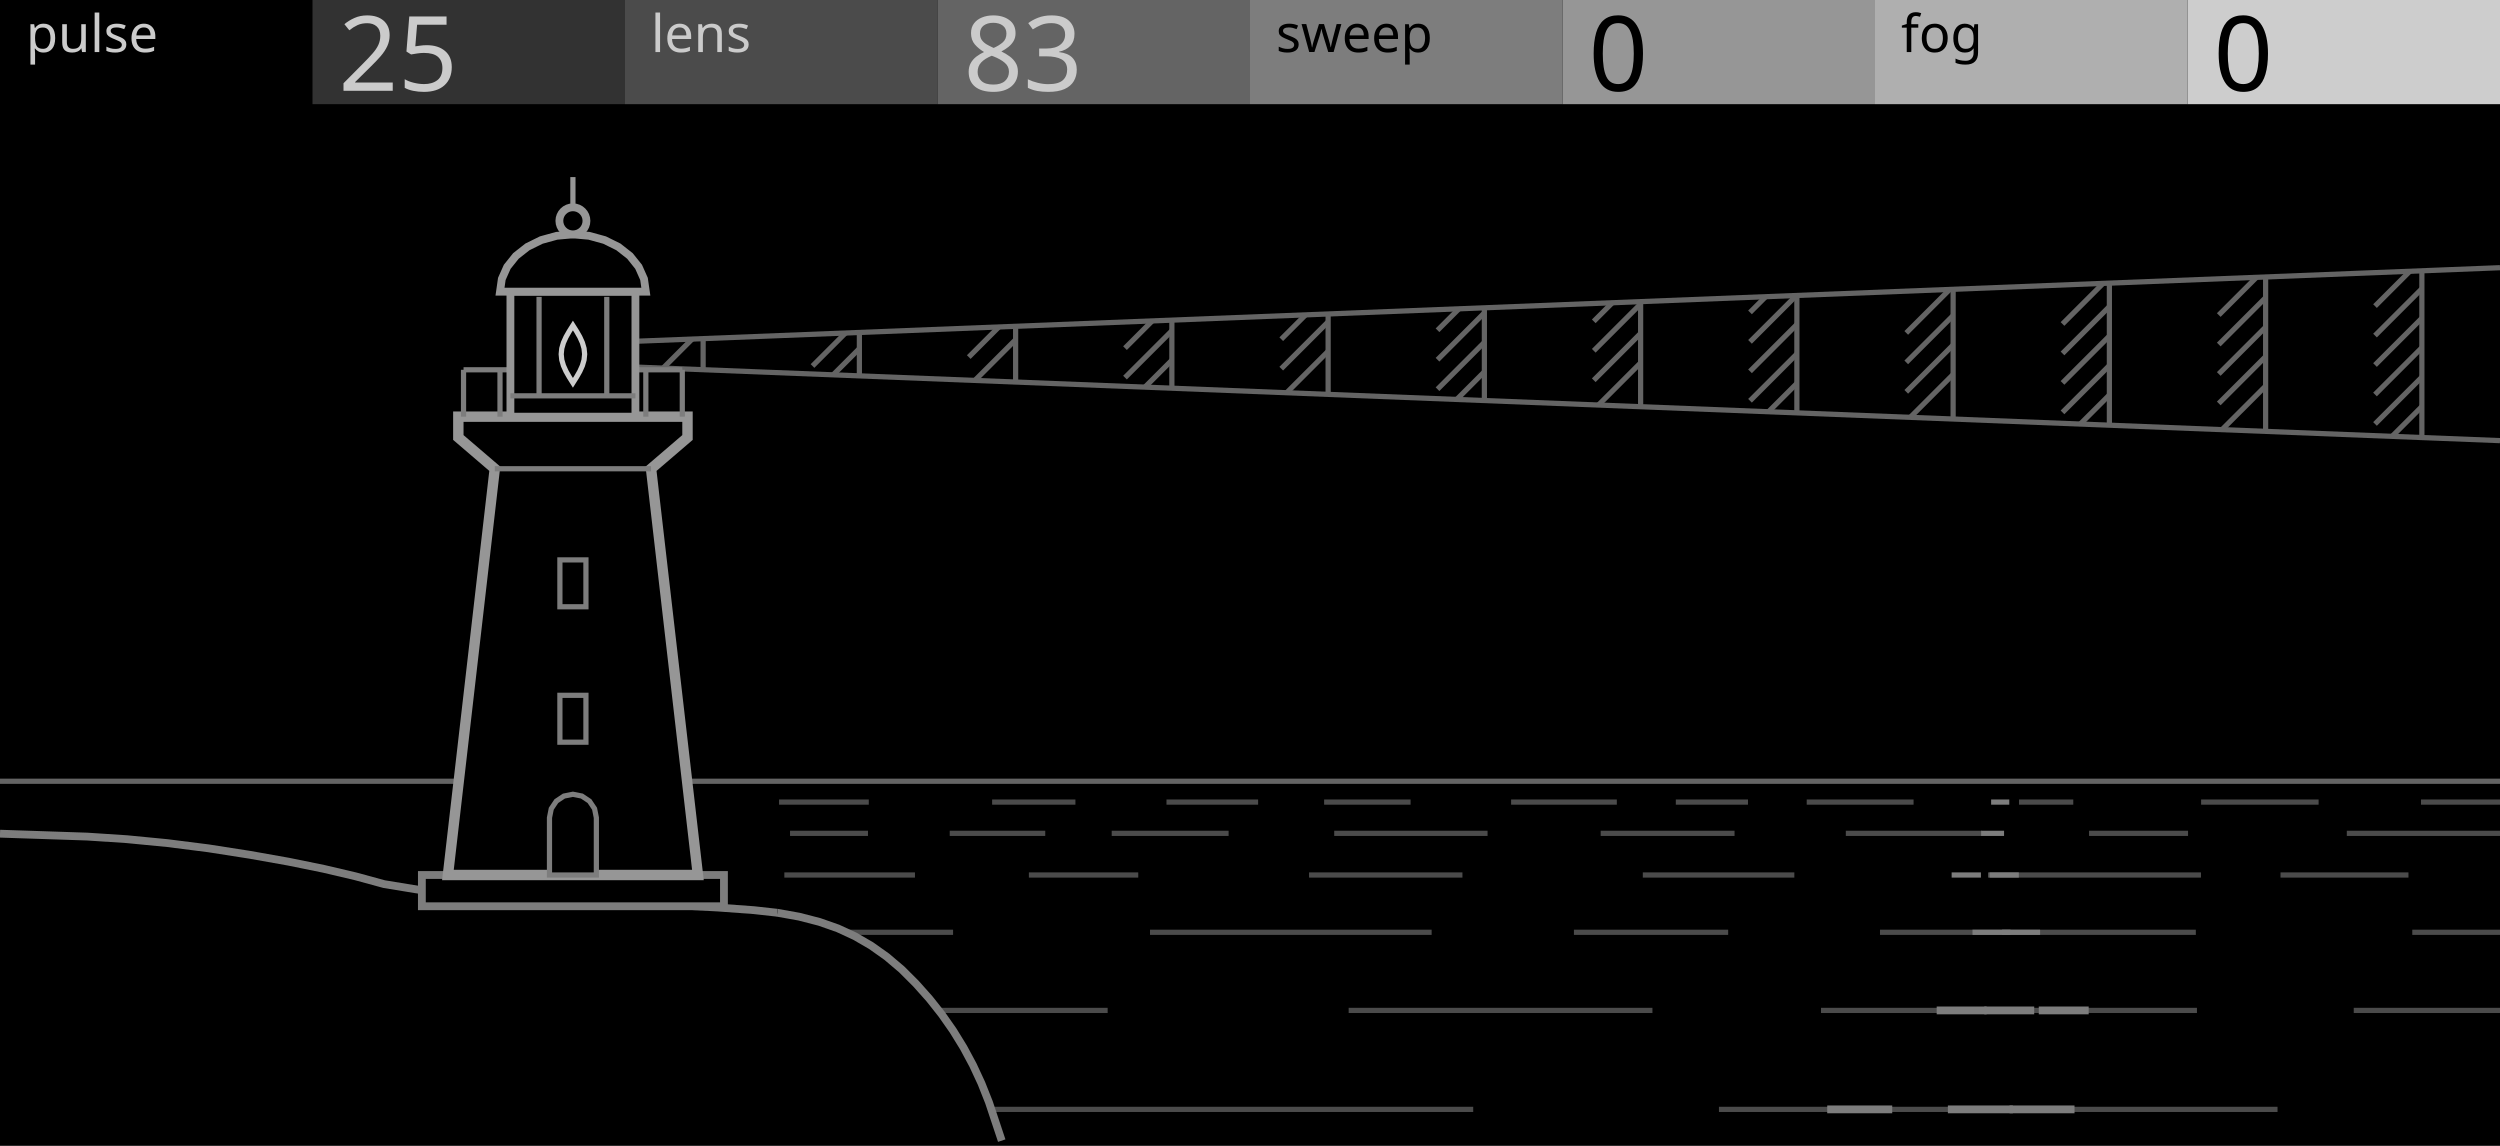
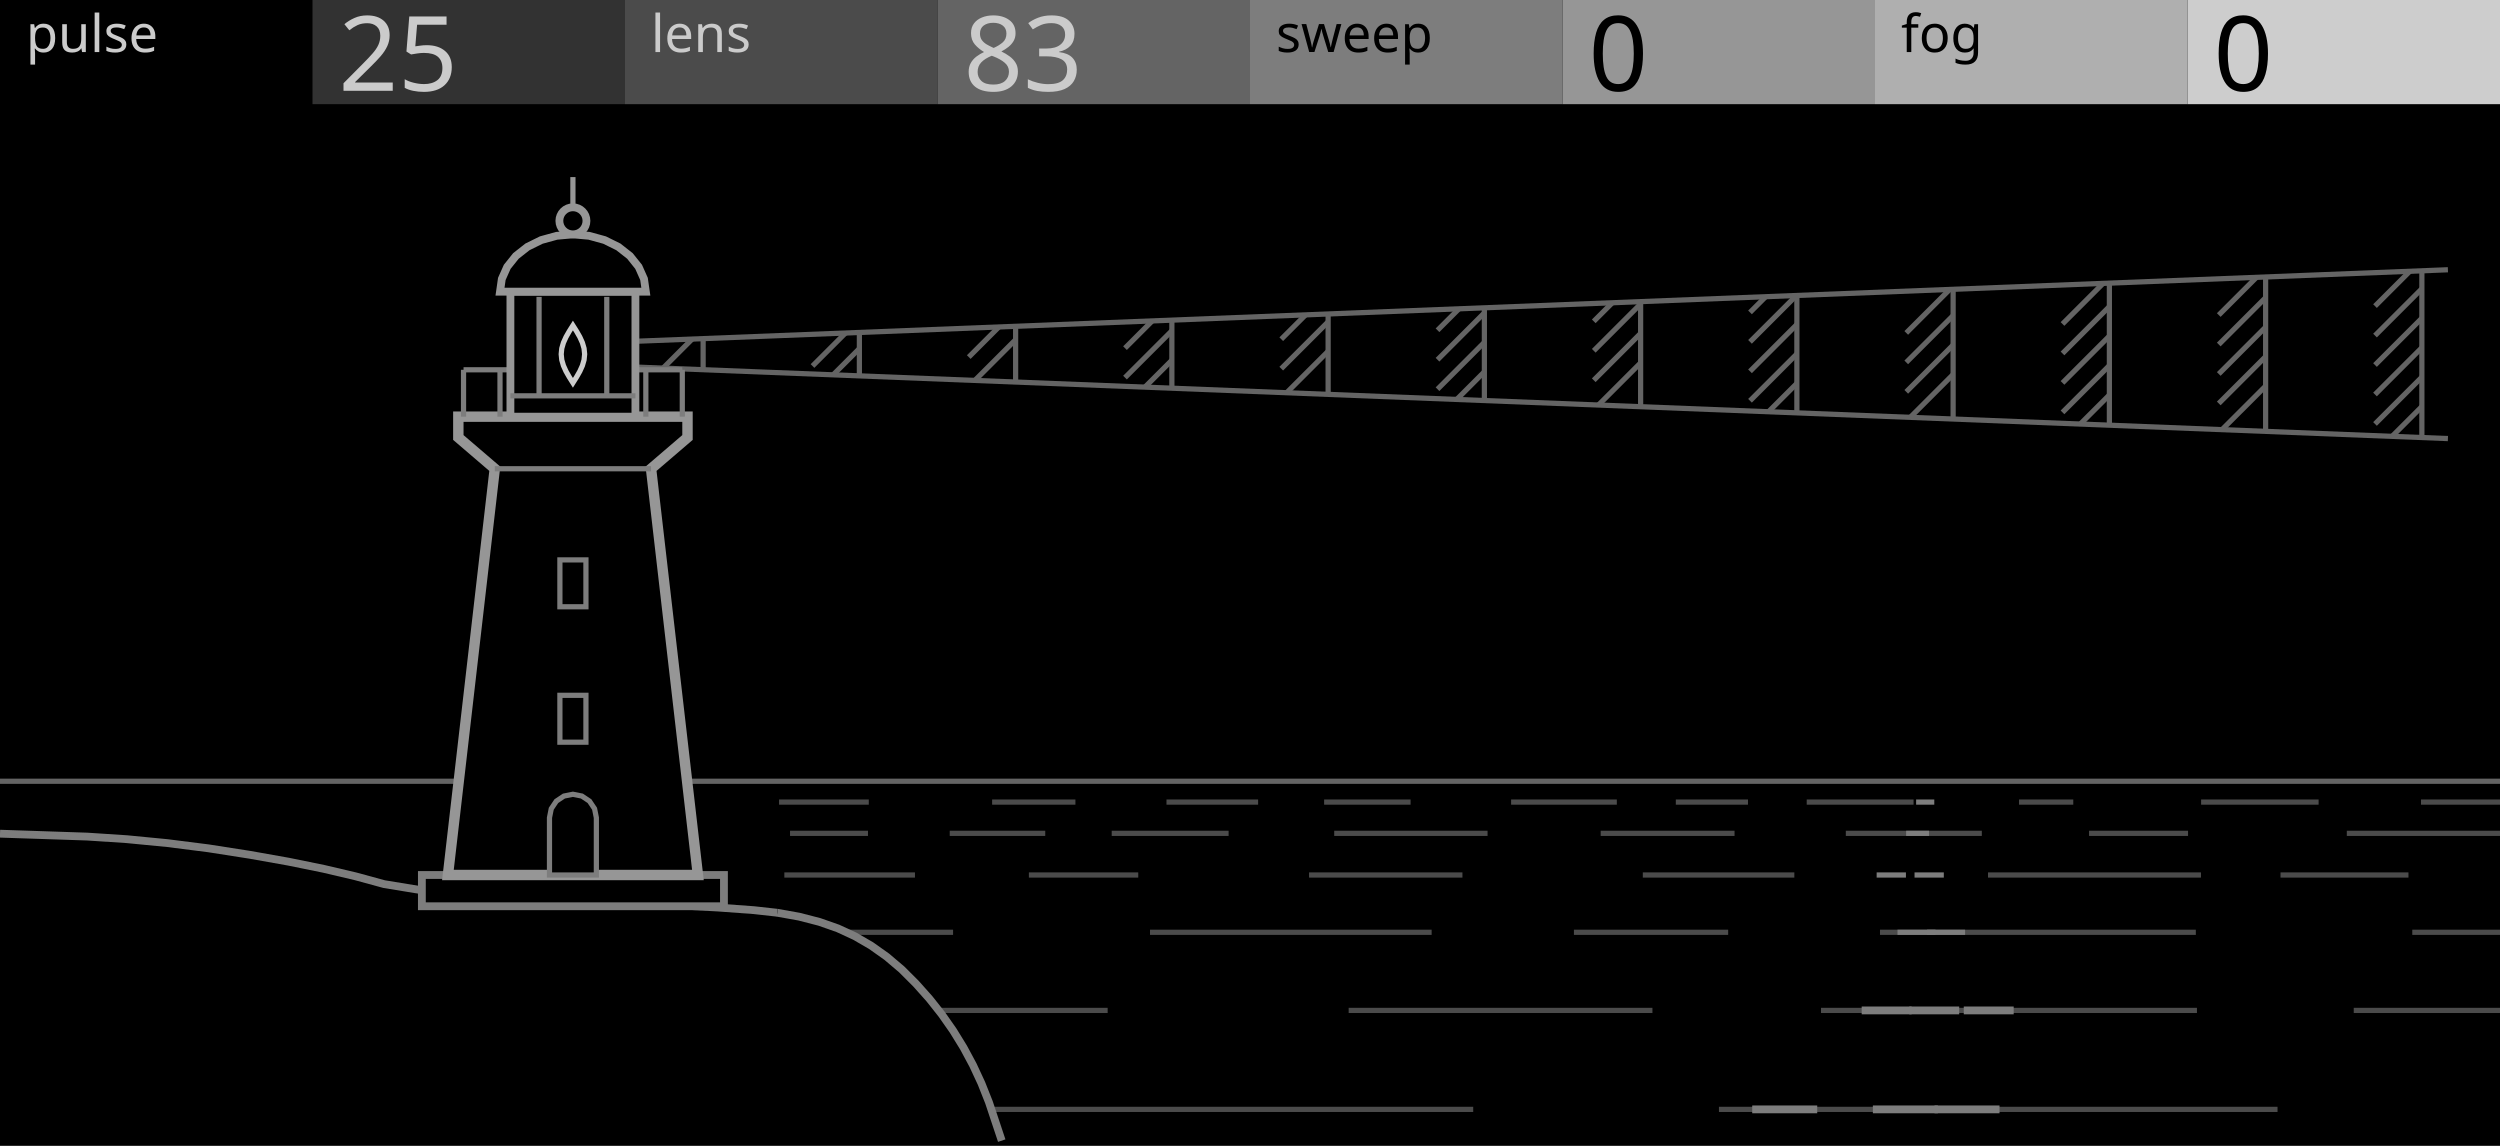
<svg xmlns="http://www.w3.org/2000/svg" width="480" height="220" viewBox="0 0 480 220">
  <g id="preview_canvas">
    <rect x="0" y="0" width="480" height="220" fill="#000000" stroke="none" />
  </g>
  <g id="preview_header">
    <rect x="0" y="0" width="60" height="20" fill="#000000" stroke="none" />
    <rect x="60" y="0" width="60" height="20" fill="#323232" stroke="none" />
    <rect x="120" y="0" width="60" height="20" fill="#4B4B4B" stroke="none" />
    <rect x="180" y="0" width="60" height="20" fill="#646464" stroke="none" />
    <rect x="240" y="0" width="60" height="20" fill="#7D7D7D" stroke="none" />
    <rect x="300" y="0" width="60" height="20" fill="#969696" stroke="none" />
    <rect x="360" y="0" width="60" height="20" fill="#AFAFAF" stroke="none" />
    <rect x="420" y="0" width="60" height="20" fill="#CDCDCD" stroke="none" />
    <text transform="matrix(1 0 0 1 5 10)" fill="#CBCBCB" stroke="none" font-family="UniversNextPro-Light" font-size="10px">pulse</text>
    <text transform="matrix(1 0 0 1 125 10)" fill="#CBCBCB" stroke="none" font-family="UniversNextPro-Light" font-size="10px">lens</text>
    <text transform="matrix(1 0 0 1 245 10)" fill="#000000" stroke="none" font-family="UniversNextPro-Light" font-size="10px">sweep</text>
    <text transform="matrix(1 0 0 1 365 10)" fill="#000000" stroke="none" font-family="UniversNextPro-Light" font-size="10px">fog</text>
    <text transform="matrix(1 0 0 1 65 17.44)" fill="#CBCBCB" stroke="none" font-family="UniversNextPro-Light" font-size="20px">25</text>
    <text transform="matrix(1 0 0 1 185 17.44)" fill="#CBCBCB" stroke="none" font-family="UniversNextPro-Light" font-size="20px">83</text>
    <text transform="matrix(1 0 0 1 305 17.44)" fill="#000000" stroke="none" font-family="UniversNextPro-Light" font-size="20px">0</text>
    <text transform="matrix(1 0 0 1 425 17.44)" fill="#000000" stroke="none" font-family="UniversNextPro-Light" font-size="20px">0</text>
  </g>
-   <path d="M 121.98 70.974 L 479.98 85.102 L 480.02 84.102 L 122.02 69.974 Z" fill="#646464" stroke="none" />
-   <path d="M 122.02 66.026 L 480.02 51.898 L 479.98 50.898 L 121.98 65.026 Z" fill="#646464" stroke="none" />
+   <path d="M 121.98 70.974 L 469.98 84.707 L 470.02 83.707 L 122.02 69.974 Z" fill="#646464" stroke="none" />
+   <path d="M 122.02 66.026 L 470.02 52.293 L 469.98 51.293 L 121.98 65.026 Z" fill="#646464" stroke="none" />
  <path d="M 127.661 71.037 L 133.247 65.451 L 132.539 64.743 L 126.953 70.329 Z" fill="#646464" stroke="none" />
  <path d="M 135.5 70.987 L 135.5 65.013 L 134.5 65.013 L 134.5 70.987 Z" fill="#646464" stroke="none" />
  <path d="M 156.354 70.628 L 162.694 64.288 L 161.986 63.58 L 155.646 69.92 Z" fill="#646464" stroke="none" />
  <path d="M 160.313 72.326 L 165.354 67.285 L 164.646 66.577 L 159.605 71.618 Z" fill="#646464" stroke="none" />
  <path d="M 165.5 72.171 L 165.5 63.829 L 164.5 63.829 L 164.5 72.171 Z" fill="#646464" stroke="none" />
  <path d="M 186.354 68.912 L 192.14 63.126 L 191.432 62.418 L 185.646 68.204 Z" fill="#646464" stroke="none" />
  <path d="M 187.524 73.399 L 195.354 65.569 L 194.646 64.861 L 186.816 72.691 Z" fill="#646464" stroke="none" />
  <path d="M 195.5 73.355 L 195.5 62.645 L 194.5 62.645 L 194.5 73.355 Z" fill="#646464" stroke="none" />
  <path d="M 216.354 67.197 L 221.586 61.964 L 220.878 61.256 L 215.646 66.489 Z" fill="#646464" stroke="none" />
  <path d="M 216.354 72.854 L 225.354 63.854 L 224.646 63.146 L 215.646 72.146 Z" fill="#646464" stroke="none" />
  <path d="M 220.176 74.688 L 225.354 69.51 L 224.646 68.802 L 219.468 73.98 Z" fill="#646464" stroke="none" />
  <path d="M 225.5 74.538 L 225.5 61.462 L 224.5 61.462 L 224.5 74.538 Z" fill="#646464" stroke="none" />
  <path d="M 246.354 65.481 L 251.033 60.802 L 250.325 60.094 L 245.646 64.773 Z" fill="#646464" stroke="none" />
  <path d="M 246.354 71.138 L 255.354 62.138 L 254.646 61.43 L 245.646 70.43 Z" fill="#646464" stroke="none" />
  <path d="M 247.387 75.762 L 255.354 67.795 L 254.646 67.087 L 246.679 75.054 Z" fill="#646464" stroke="none" />
  <path d="M 255.5 75.722 L 255.5 60.278 L 254.5 60.278 L 254.5 75.722 Z" fill="#646464" stroke="none" />
  <path d="M 276.354 63.765 L 280.479 59.64 L 279.771 58.932 L 275.646 63.057 Z" fill="#646464" stroke="none" />
  <path d="M 276.354 69.422 L 285.354 60.422 L 284.646 59.714 L 275.646 68.714 Z" fill="#646464" stroke="none" />
  <path d="M 276.354 75.079 L 285.354 66.079 L 284.646 65.371 L 275.646 74.371 Z" fill="#646464" stroke="none" />
  <path d="M 280.039 77.051 L 285.354 71.736 L 284.646 71.028 L 279.331 76.343 Z" fill="#646464" stroke="none" />
  <path d="M 285.5 76.906 L 285.5 59.094 L 284.5 59.094 L 284.5 76.906 Z" fill="#646464" stroke="none" />
  <path d="M 306.354 62.05 L 309.926 58.478 L 309.218 57.77 L 305.646 61.342 Z" fill="#646464" stroke="none" />
  <path d="M 306.354 67.706 L 315.354 58.706 L 314.646 57.998 L 305.646 66.998 Z" fill="#646464" stroke="none" />
  <path d="M 306.354 73.363 L 315.354 64.363 L 314.646 63.655 L 305.646 72.655 Z" fill="#646464" stroke="none" />
  <path d="M 307.25 78.124 L 315.354 70.02 L 314.646 69.312 L 306.542 77.416 Z" fill="#646464" stroke="none" />
  <path d="M 315.5 78.09 L 315.5 57.91 L 314.5 57.91 L 314.5 78.09 Z" fill="#646464" stroke="none" />
  <path d="M 336.354 60.334 L 339.372 57.316 L 338.664 56.608 L 335.646 59.626 Z" fill="#646464" stroke="none" />
  <path d="M 336.354 65.991 L 345.261 57.083 L 344.553 56.375 L 335.646 65.283 Z" fill="#646464" stroke="none" />
  <path d="M 336.354 71.648 L 345.354 62.648 L 344.646 61.94 L 335.646 70.94 Z" fill="#646464" stroke="none" />
  <path d="M 336.354 77.304 L 345.354 68.304 L 344.646 67.596 L 335.646 76.596 Z" fill="#646464" stroke="none" />
  <path d="M 339.902 79.413 L 345.354 73.961 L 344.646 73.253 L 339.194 78.705 Z" fill="#646464" stroke="none" />
  <path d="M 345.5 79.274 L 345.5 56.726 L 344.5 56.726 L 344.5 79.274 Z" fill="#646464" stroke="none" />
  <path d="M 366.354 64.275 L 374.708 55.921 L 374 55.213 L 365.646 63.567 Z" fill="#646464" stroke="none" />
  <path d="M 366.354 69.932 L 375.354 60.932 L 374.646 60.224 L 365.646 69.224 Z" fill="#646464" stroke="none" />
  <path d="M 366.354 75.589 L 375.354 66.589 L 374.646 65.881 L 365.646 74.881 Z" fill="#646464" stroke="none" />
  <path d="M 367.113 80.487 L 375.354 72.245 L 374.646 71.537 L 366.405 79.779 Z" fill="#646464" stroke="none" />
  <path d="M 375.5 80.458 L 375.5 55.542 L 374.5 55.542 L 374.5 80.458 Z" fill="#646464" stroke="none" />
  <path d="M 396.354 62.559 L 404.154 54.759 L 403.446 54.051 L 395.646 61.851 Z" fill="#646464" stroke="none" />
  <path d="M 396.354 68.216 L 405.354 59.216 L 404.646 58.508 L 395.646 67.508 Z" fill="#646464" stroke="none" />
  <path d="M 396.354 73.873 L 405.354 64.873 L 404.646 64.165 L 395.646 73.165 Z" fill="#646464" stroke="none" />
  <path d="M 396.354 79.53 L 405.354 70.53 L 404.646 69.822 L 395.646 78.822 Z" fill="#646464" stroke="none" />
  <path d="M 399.765 81.776 L 405.354 76.187 L 404.646 75.479 L 399.057 81.068 Z" fill="#646464" stroke="none" />
  <path d="M 405.5 81.642 L 405.5 54.358 L 404.5 54.358 L 404.5 81.642 Z" fill="#646464" stroke="none" />
  <path d="M 426.354 60.843 L 433.6 53.597 L 432.892 52.889 L 425.646 60.135 Z" fill="#646464" stroke="none" />
  <path d="M 426.354 66.5 L 435.354 57.5 L 434.646 56.792 L 425.646 65.792 Z" fill="#646464" stroke="none" />
  <path d="M 426.354 72.157 L 435.354 63.157 L 434.646 62.449 L 425.646 71.449 Z" fill="#646464" stroke="none" />
  <path d="M 426.354 77.814 L 435.354 68.814 L 434.646 68.106 L 425.646 77.106 Z" fill="#646464" stroke="none" />
  <path d="M 426.975 82.849 L 435.354 74.471 L 434.646 73.763 L 426.267 82.141 Z" fill="#646464" stroke="none" />
  <path d="M 435.5 82.826 L 435.5 53.174 L 434.5 53.174 L 434.5 82.826 Z" fill="#646464" stroke="none" />
  <path d="M 456.354 59.128 L 463.047 52.435 L 462.339 51.727 L 455.646 58.42 Z" fill="#646464" stroke="none" />
  <path d="M 456.354 64.785 L 465.354 55.785 L 464.646 55.077 L 455.646 64.077 Z" fill="#646464" stroke="none" />
  <path d="M 456.354 70.441 L 465.354 61.441 L 464.646 60.733 L 455.646 69.733 Z" fill="#646464" stroke="none" />
  <path d="M 456.354 76.098 L 465.354 67.098 L 464.646 66.39 L 455.646 75.39 Z" fill="#646464" stroke="none" />
  <path d="M 456.354 81.755 L 465.354 72.755 L 464.646 72.047 L 455.646 81.047 Z" fill="#646464" stroke="none" />
  <path d="M 459.628 84.138 L 465.354 78.412 L 464.646 77.704 L 458.92 83.43 Z" fill="#646464" stroke="none" />
  <path d="M 465.5 84.01 L 465.5 51.99 L 464.5 51.99 L 464.5 84.01 Z" fill="#646464" stroke="none" />
  <path d="M 0 150.5 L 480 150.5 L 480 149.5 L 0 149.5 Z" fill="#646464" stroke="none" />
  <path d="M 149.576 154.5 L 166.807 154.5 L 166.807 153.5 L 149.576 153.5 Z" fill="#4B4B4B" stroke="none" />
  <path d="M 190.488 154.5 L 206.481 154.5 L 206.481 153.5 L 190.488 153.5 Z" fill="#4B4B4B" stroke="none" />
  <path d="M 223.964 154.5 L 241.558 154.5 L 241.558 153.5 L 223.964 153.5 Z" fill="#4B4B4B" stroke="none" />
  <path d="M 254.231 154.5 L 270.832 154.5 L 270.832 153.5 L 254.231 153.5 Z" fill="#4B4B4B" stroke="none" />
  <path d="M 290.132 154.5 L 310.431 154.5 L 310.431 153.5 L 290.132 153.5 Z" fill="#4B4B4B" stroke="none" />
  <path d="M 321.755 154.5 L 335.614 154.5 L 335.614 153.5 L 321.755 153.5 Z" fill="#4B4B4B" stroke="none" />
  <path d="M 346.887 154.5 L 367.405 154.5 L 367.405 153.5 L 346.887 153.5 Z" fill="#4B4B4B" stroke="none" />
  <path d="M 387.651 154.5 L 398.069 154.5 L 398.069 153.5 L 387.651 153.5 Z" fill="#4B4B4B" stroke="none" />
  <path d="M 422.613 154.5 L 445.172 154.5 L 445.172 153.5 L 422.613 153.5 Z" fill="#4B4B4B" stroke="none" />
  <path d="M 464.83 154.5 L 480 154.5 L 480 153.5 L 464.83 153.5 Z" fill="#4B4B4B" stroke="none" />
-   <path d="M 382.295 154.5 L 385.785 154.5 L 385.785 153.5 L 382.295 153.5 Z" fill="#7D7D7D" stroke="none" />
+   <path d="M 367.895 154.5 L 371.385 154.5 L 371.385 153.5 L 367.895 153.5 Z" fill="#7D7D7D" stroke="none" />
  <path d="M 151.686 160.5 L 166.654 160.5 L 166.654 159.5 L 151.686 159.5 Z" fill="#4B4B4B" stroke="none" />
  <path d="M 182.347 160.5 L 200.687 160.5 L 200.687 159.5 L 182.347 159.5 Z" fill="#4B4B4B" stroke="none" />
  <path d="M 213.448 160.5 L 235.892 160.5 L 235.892 159.5 L 213.448 159.5 Z" fill="#4B4B4B" stroke="none" />
  <path d="M 256.169 160.5 L 285.612 160.5 L 285.612 159.5 L 256.169 159.5 Z" fill="#4B4B4B" stroke="none" />
  <path d="M 307.328 160.5 L 333.033 160.5 L 333.033 159.5 L 307.328 159.5 Z" fill="#4B4B4B" stroke="none" />
  <path d="M 354.396 160.5 L 380.511 160.5 L 380.511 159.5 L 354.396 159.5 Z" fill="#4B4B4B" stroke="none" />
  <path d="M 401.096 160.5 L 420.105 160.5 L 420.105 159.5 L 401.096 159.5 Z" fill="#4B4B4B" stroke="none" />
  <path d="M 450.586 160.5 L 480 160.5 L 480 159.5 L 450.586 159.5 Z" fill="#4B4B4B" stroke="none" />
-   <path d="M 380.376 160.5 L 384.78 160.5 L 384.78 159.5 L 380.376 159.5 Z" fill="#7D7D7D" stroke="none" />
+   <path d="M 365.976 160.5 L 370.38 160.5 L 370.38 159.5 L 365.976 159.5 Z" fill="#7D7D7D" stroke="none" />
  <path d="M 150.594 168.5 L 175.673 168.5 L 175.673 167.5 L 150.594 167.5 Z" fill="#4B4B4B" stroke="none" />
  <path d="M 197.546 168.5 L 218.543 168.5 L 218.543 167.5 L 197.546 167.5 Z" fill="#4B4B4B" stroke="none" />
  <path d="M 251.337 168.5 L 280.788 168.5 L 280.788 167.5 L 251.337 167.5 Z" fill="#4B4B4B" stroke="none" />
  <path d="M 315.419 168.5 L 344.514 168.5 L 344.514 167.5 L 315.419 167.5 Z" fill="#4B4B4B" stroke="none" />
  <path d="M 381.697 168.5 L 422.588 168.5 L 422.588 167.5 L 381.697 167.5 Z" fill="#4B4B4B" stroke="none" />
  <path d="M 437.858 168.5 L 462.426 168.5 L 462.426 167.5 L 437.858 167.5 Z" fill="#4B4B4B" stroke="none" />
-   <path d="M 381.991 168.5 L 387.613 168.5 L 387.613 167.5 L 381.991 167.5 Z" fill="#7D7D7D" stroke="none" />
-   <path d="M 374.716 168.5 L 380.339 168.5 L 380.339 167.5 L 374.716 167.5 Z" fill="#7D7D7D" stroke="none" />
+   <path d="M 367.591 168.5 L 373.213 168.5 L 373.213 167.5 L 367.591 167.5 Z" fill="#7D7D7D" stroke="none" />
+   <path d="M 360.316 168.5 L 365.939 168.5 L 365.939 167.5 L 360.316 167.5 Z" fill="#7D7D7D" stroke="none" />
  <path d="M 153.873 179.5 L 182.99 179.5 L 182.99 178.5 L 153.873 178.5 Z" fill="#4B4B4B" stroke="none" />
  <path d="M 220.8 179.5 L 274.875 179.5 L 274.875 178.5 L 220.8 178.5 Z" fill="#4B4B4B" stroke="none" />
  <path d="M 302.192 179.5 L 331.809 179.5 L 331.809 178.5 L 302.192 178.5 Z" fill="#4B4B4B" stroke="none" />
  <path d="M 360.958 179.5 L 421.599 179.5 L 421.599 178.5 L 360.958 178.5 Z" fill="#4B4B4B" stroke="none" />
  <path d="M 463.159 179.5 L 480 179.5 L 480 178.5 L 463.159 178.5 Z" fill="#4B4B4B" stroke="none" />
-   <path d="M 378.718 179.5 L 386.017 179.5 L 386.017 178.5 L 378.718 178.5 Z" fill="#7D7D7D" stroke="none" />
-   <path d="M 384.4 179.5 L 391.699 179.5 L 391.699 178.5 L 384.4 178.5 Z" fill="#7D7D7D" stroke="none" />
+   <path d="M 364.318 179.5 L 371.617 179.5 L 371.617 178.5 L 364.318 178.5 Z" fill="#7D7D7D" stroke="none" />
+   <path d="M 370 179.5 L 377.299 179.5 L 377.299 178.5 L 370 178.5 Z" fill="#7D7D7D" stroke="none" />
  <path d="M 167.482 194.5 L 212.67 194.5 L 212.67 193.5 L 167.482 193.5 Z" fill="#4B4B4B" stroke="none" />
  <path d="M 258.941 194.5 L 317.269 194.5 L 317.269 193.5 L 258.941 193.5 Z" fill="#4B4B4B" stroke="none" />
  <path d="M 349.628 194.5 L 421.813 194.5 L 421.813 193.5 L 349.628 193.5 Z" fill="#4B4B4B" stroke="none" />
  <path d="M 451.918 194.5 L 480 194.5 L 480 193.5 L 451.918 193.5 Z" fill="#4B4B4B" stroke="none" />
-   <path d="M 380.983 194.75 L 390.567 194.75 L 390.567 193.25 L 380.983 193.25 Z" fill="#7D7D7D" stroke="none" />
-   <path d="M 371.845 194.75 L 381.43 194.75 L 381.43 193.25 L 371.845 193.25 Z" fill="#7D7D7D" stroke="none" />
-   <path d="M 391.443 194.75 L 401.028 194.75 L 401.028 193.25 L 391.443 193.25 Z" fill="#7D7D7D" stroke="none" />
+   <path d="M 366.583 194.75 L 376.167 194.75 L 376.167 193.25 L 366.583 193.25 Z" fill="#7D7D7D" stroke="none" />
+   <path d="M 357.445 194.75 L 367.03 194.75 L 367.03 193.25 L 357.445 193.25 Z" fill="#7D7D7D" stroke="none" />
+   <path d="M 377.043 194.75 L 386.628 194.75 L 386.628 193.25 L 377.043 193.25 Z" fill="#7D7D7D" stroke="none" />
  <path d="M 180.953 213.5 L 282.857 213.5 L 282.857 212.5 L 180.953 212.5 Z" fill="#4B4B4B" stroke="none" />
  <path d="M 330.039 213.5 L 437.286 213.5 L 437.286 212.5 L 330.039 212.5 Z" fill="#4B4B4B" stroke="none" />
-   <path d="M 373.991 213.75 L 386.471 213.75 L 386.471 212.25 L 373.991 212.25 Z" fill="#7D7D7D" stroke="none" />
-   <path d="M 385.827 213.75 L 398.307 213.75 L 398.307 212.25 L 385.827 212.25 Z" fill="#7D7D7D" stroke="none" />
-   <path d="M 350.827 213.75 L 363.307 213.75 L 363.307 212.25 L 350.827 212.25 Z" fill="#7D7D7D" stroke="none" />
+   <path d="M 359.591 213.75 L 372.071 213.75 L 372.071 212.25 L 359.591 212.25 Z" fill="#7D7D7D" stroke="none" />
+   <path d="M 371.427 213.75 L 383.907 213.75 L 383.907 212.25 L 371.427 212.25 Z" fill="#7D7D7D" stroke="none" />
+   <path d="M 336.427 213.75 L 348.907 213.75 L 348.907 212.25 L 336.427 212.25 Z" fill="#7D7D7D" stroke="none" />
  <path d="M 0 219 L 0 160.067 L 3.625 160.188 L 9.25 160.375 L 16.75 160.625 L 24.375 161.125 L 32.125 161.875 L 40 162.875 L 48 164.125 L 55.375 165.438 L 62.125 166.812 L 68.25 168.25 L 73.75 169.75 L 81.375 171 L 91.125 172 L 103 172.75 L 117 173.25 L 128.625 173.75 L 137.875 174.25 L 144.75 174.75 L 149.25 175.25 L 153.438 176 L 157.312 177 L 160.875 178.25 L 164.125 179.75 L 167.25 181.562 L 170.25 183.688 L 173.125 186.125 L 175.875 188.875 L 178.438 191.75 L 180.812 194.75 L 183 197.875 L 185 201.125 L 186.812 204.5 L 188.438 208 L 189.875 211.625 L 191.125 215.375 L 192.062 218.188 L 192.333 219 Z" fill="#000000" stroke="none" />
  <path d="M -0.025 160.817 L 3.6 160.938 L 9.225 161.125 L 16.713 161.374 L 24.314 161.873 L 32.042 162.62 L 39.895 163.618 L 47.876 164.865 L 55.234 166.175 L 61.964 167.545 L 68.066 168.977 L 73.59 170.483 L 81.276 171.743 L 91.063 172.747 L 102.963 173.499 L 116.971 173.999 L 128.589 174.499 L 137.828 174.998 L 144.681 175.497 L 149.167 175.995 L 149.333 174.505 L 144.819 174.003 L 137.922 173.502 L 128.661 173.001 L 117.029 172.501 L 103.037 172.001 L 91.187 171.253 L 81.474 170.257 L 73.91 169.017 L 68.434 167.523 L 62.286 166.079 L 55.516 164.701 L 48.124 163.385 L 40.105 162.132 L 32.208 161.13 L 24.436 160.377 L 16.787 159.876 L 9.275 159.625 L 3.65 159.438 L 0.025 159.317 Z" fill="#7D7D7D" stroke="none" />
  <path d="M 149.118 175.988 L 153.278 176.733 L 157.094 177.718 L 160.593 178.945 L 163.779 180.416 L 166.845 182.193 L 169.79 184.281 L 172.617 186.677 L 175.33 189.39 L 177.864 192.232 L 180.21 195.198 L 182.373 198.287 L 184.35 201.499 L 186.141 204.836 L 187.749 208.296 L 189.17 211.882 L 190.413 215.612 L 191.351 218.425 L 191.622 219.237 L 193.044 218.763 L 192.773 217.951 L 191.837 215.138 L 190.58 211.368 L 189.127 207.704 L 187.483 204.164 L 185.65 200.751 L 183.627 197.463 L 181.414 194.302 L 179.012 191.268 L 176.42 188.36 L 173.633 185.573 L 170.71 183.095 L 167.655 180.931 L 164.471 179.084 L 161.157 177.555 L 157.53 176.282 L 153.598 175.267 L 149.382 174.512 Z" fill="#7D7D7D" stroke="none" />
  <path d="M 81 174 L 81 168 L 139 168 L 139 174 Z" fill="#000000" stroke="#7D7D7D" stroke-width="1.5" />
  <path d="M 86 168 L 95 90 L 88 84 L 88 80 L 132 80 L 132 84 L 125 90 L 134 168 Z" fill="#000000" stroke="#969696" stroke-width="2" />
  <path d="M 95 90.5 L 125 90.5 L 125 89.5 L 95 89.5 Z" fill="#7D7D7D" stroke="none" />
  <path d="M 105.5 168 L 105.5 157 L 105.843 155.278 L 106.818 153.818 L 108.278 152.843 L 110 152.5 L 111.722 152.843 L 113.182 153.818 L 114.157 155.278 L 114.5 157 L 114.5 168 Z" fill="#000000" stroke="#7D7D7D" stroke-width="1" />
  <path d="M 107.5 133.5 L 112.5 133.5 L 112.5 142.5 L 107.5 142.5 Z" fill="#000000" stroke="#7D7D7D" stroke-width="1" />
  <path d="M 107.5 107.5 L 112.5 107.5 L 112.5 116.5 L 107.5 116.5 Z" fill="#000000" stroke="#7D7D7D" stroke-width="1" />
  <path d="M 89 71.5 L 131 71.5 L 131 70.5 L 89 70.5 Z" fill="#7D7D7D" stroke="none" />
  <path d="M 88.5 71 L 88.5 80 L 89.5 80 L 89.5 71 Z" fill="#7D7D7D" stroke="none" />
  <path d="M 95.5 71 L 95.5 80 L 96.5 80 L 96.5 71 Z" fill="#7D7D7D" stroke="none" />
  <path d="M 102.5 71 L 102.5 80 L 103.5 80 L 103.5 71 Z" fill="#7D7D7D" stroke="none" />
  <path d="M 109.5 71 L 109.5 80 L 110.5 80 L 110.5 71 Z" fill="#7D7D7D" stroke="none" />
  <path d="M 116.5 71 L 116.5 80 L 117.5 80 L 117.5 71 Z" fill="#7D7D7D" stroke="none" />
  <path d="M 123.5 71 L 123.5 80 L 124.5 80 L 124.5 71 Z" fill="#7D7D7D" stroke="none" />
  <path d="M 130.5 71 L 130.5 80 L 131.5 80 L 131.5 71 Z" fill="#7D7D7D" stroke="none" />
  <path d="M 98 80 L 98 56 L 122 56 L 122 80 Z" fill="#000000" stroke="#969696" stroke-width="1.5" />
  <path d="M 103 57 L 103 76 L 104 76 L 104 57 Z" fill="#7D7D7D" stroke="none" />
  <path d="M 116 57 L 116 76 L 117 76 L 117 57 Z" fill="#7D7D7D" stroke="none" />
  <path d="M 98 76.5 L 122 76.5 L 122 75.5 L 98 75.5 Z" fill="#7D7D7D" stroke="none" />
  <path d="M 124 56 L 123.649 53.552 L 122.614 51.227 L 120.946 49.142 L 118.729 47.4 L 116.074 46.089 L 113.115 45.276 L 110 45 L 106.885 45.276 L 103.926 46.089 L 101.271 47.4 L 99.054 49.142 L 97.386 51.227 L 96.351 53.552 L 96 56 Z" fill="#000000" stroke="#969696" stroke-width="1.5" />
  <circle cx="110" cy="42.4" r="2.6" fill="#000000" stroke="#969696" stroke-width="1.5" />
  <path d="M 110.5 39.5 L 110.5 34 L 109.5 34 L 109.5 39.5 Z" fill="#969696" stroke="none" />
  <path d="M 110 62.5 L 110.695 63.6 L 111.323 64.7 L 111.82 65.8 L 112.14 66.9 L 112.25 68 L 112.14 69.1 L 111.82 70.2 L 111.323 71.3 L 110.695 72.4 L 110 73.5 L 109.305 72.4 L 108.677 71.3 L 108.18 70.2 L 107.86 69.1 L 107.75 68 L 107.86 66.9 L 108.18 65.8 L 108.677 64.7 L 109.305 63.6 Z" fill="#000000" stroke="#CDCDCD" stroke-width="1" />
</svg>
